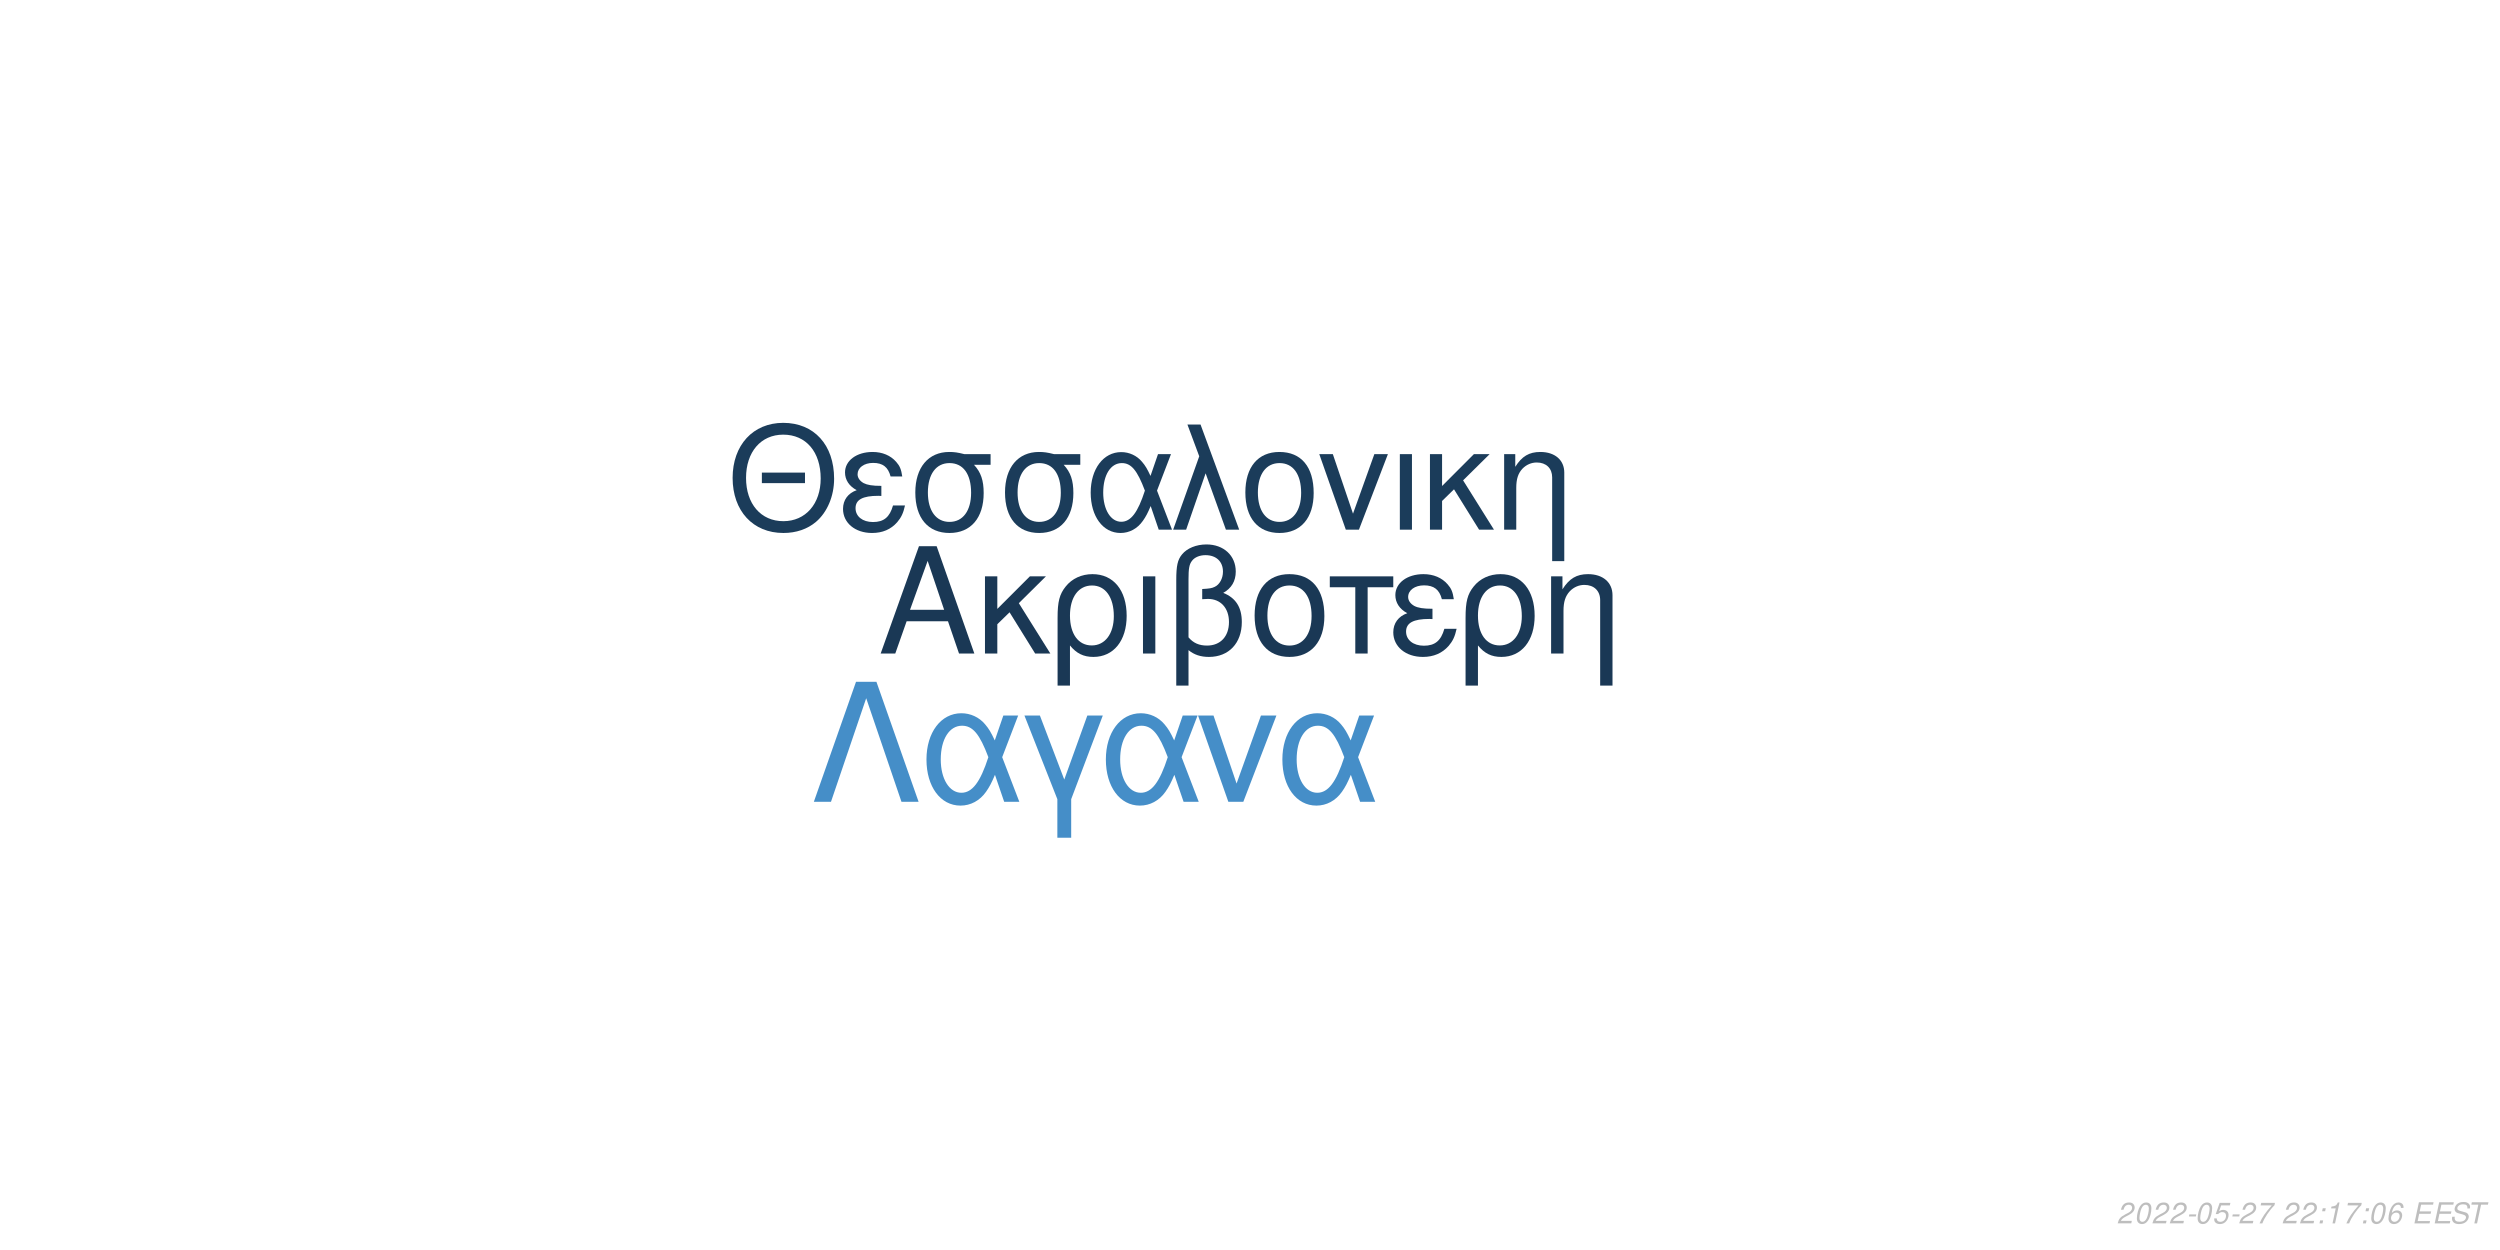
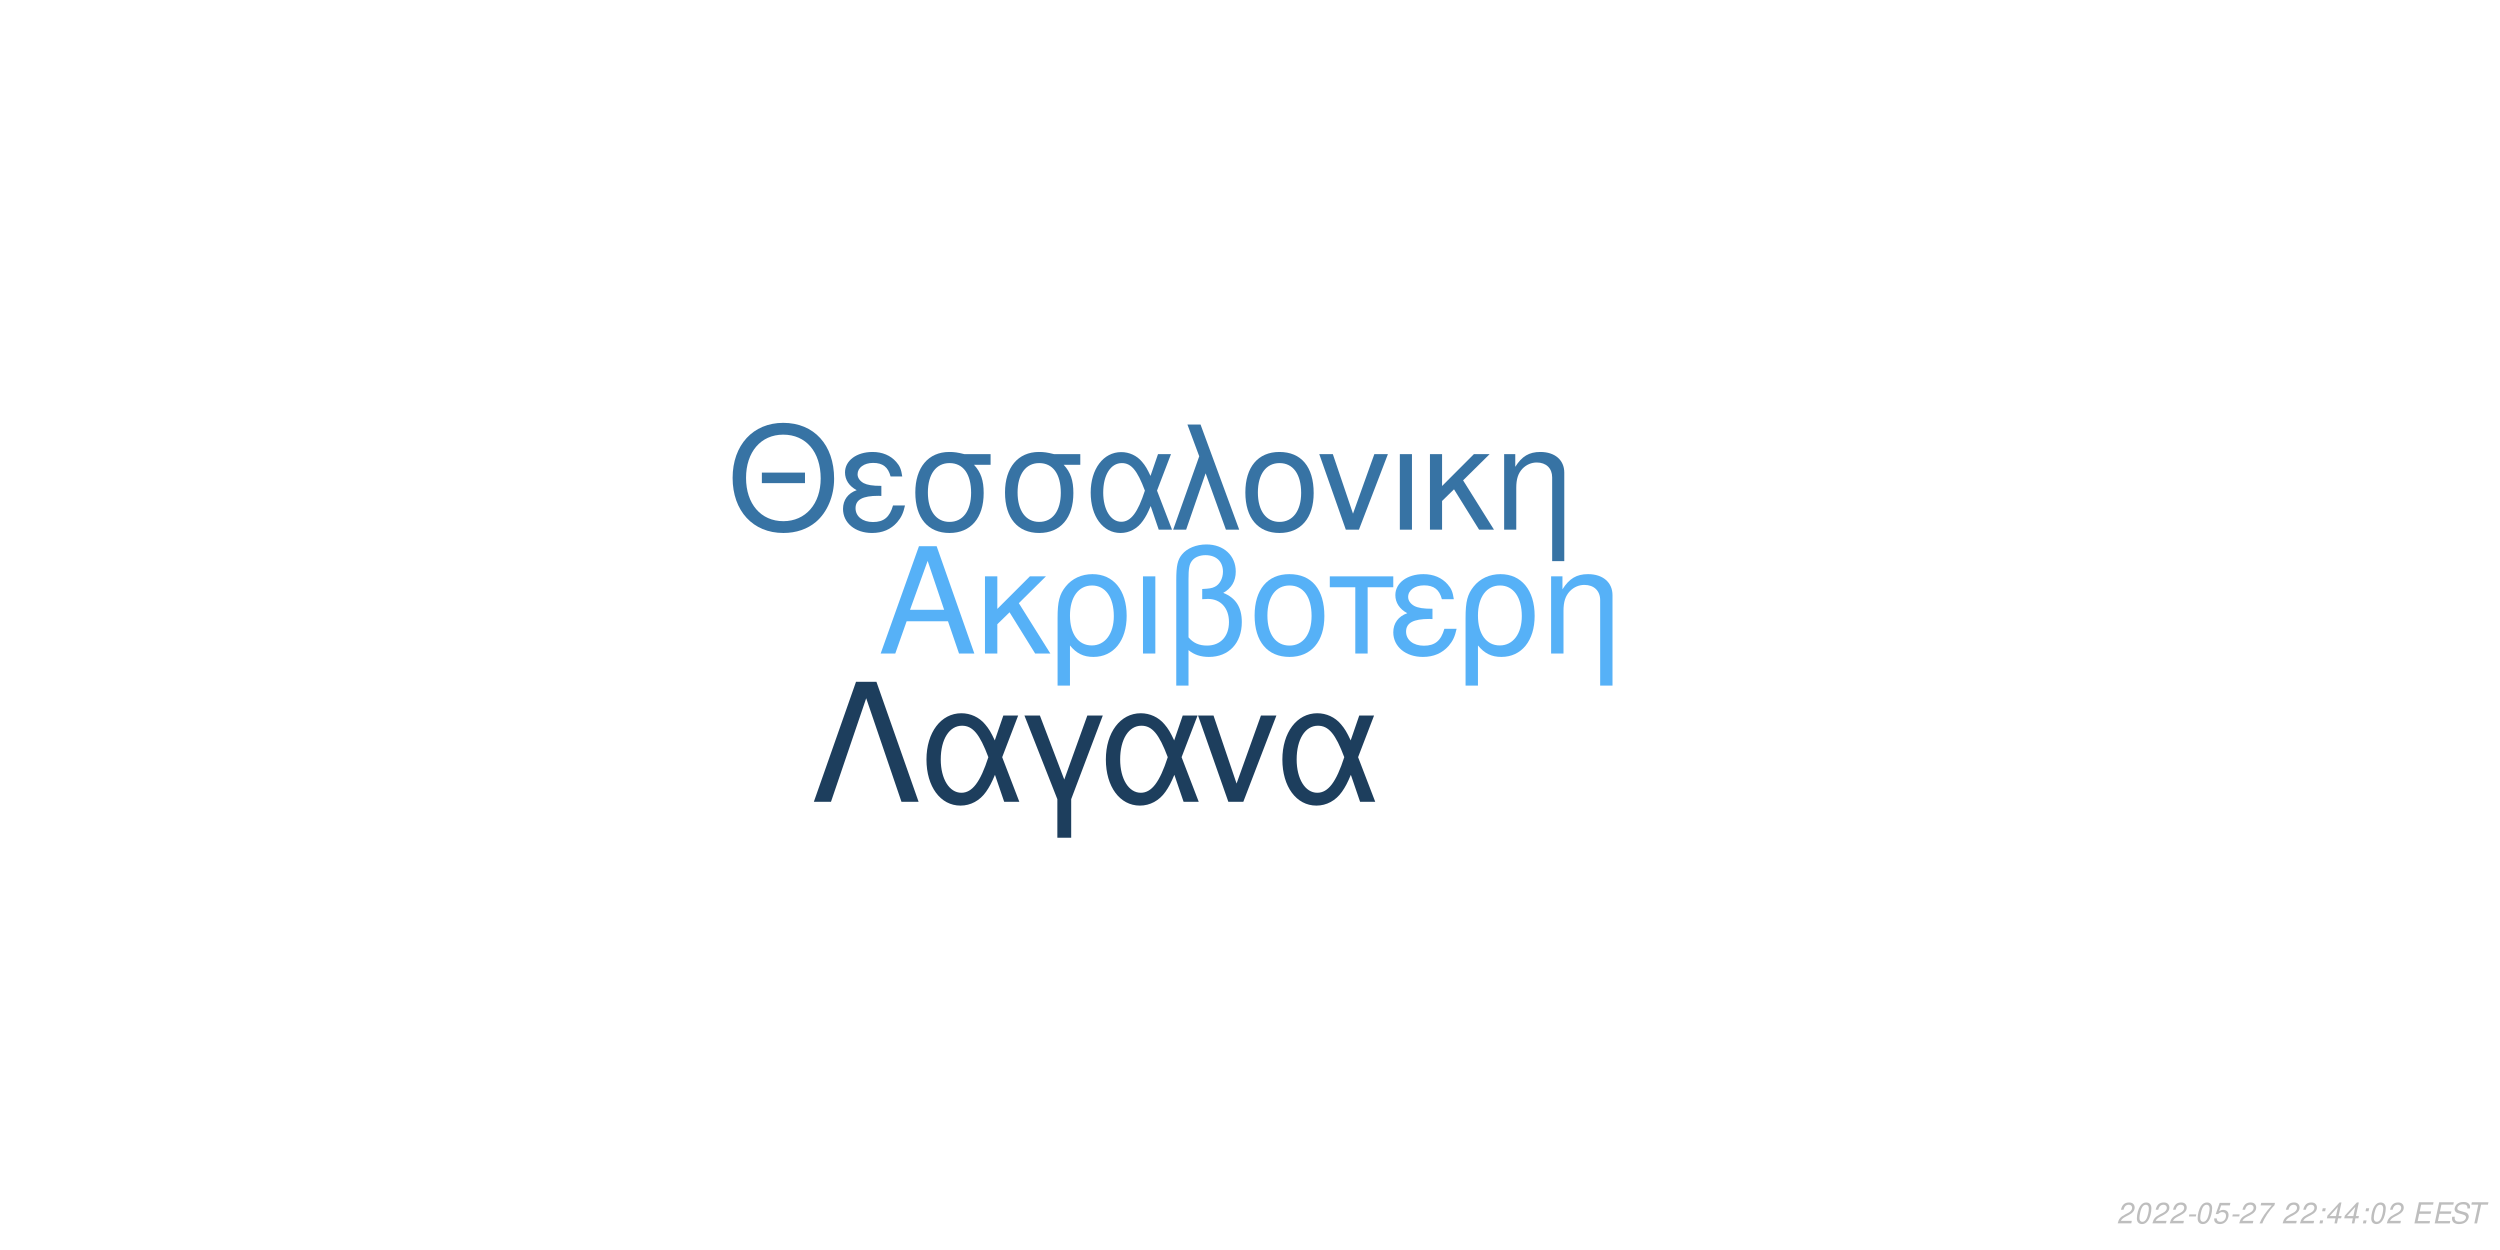
<svg xmlns="http://www.w3.org/2000/svg" xmlns:xlink="http://www.w3.org/1999/xlink" width="864pt" height="432pt" viewBox="0 0 864 432" version="1.1">
  <defs>
    <g>
      <symbol overflow="visible" id="glyph0-0">
        <path style="stroke:none;" d="" />
      </symbol>
      <symbol overflow="visible" id="glyph0-1">
        <path style="stroke:none;" d="M 24.125 -11.141 L 27.938 0 L 33.234 0 L 20.203 -37.094 L 14.094 -37.094 L 0.859 0 L 5.906 0 L 9.828 -11.141 Z M 22.797 -15.109 L 11 -15.109 L 17.094 -32.016 Z M 22.797 -15.109 " />
      </symbol>
      <symbol overflow="visible" id="glyph0-2">
        <path style="stroke:none;" d="M 7.172 -15.422 L 7.172 -26.672 L 2.906 -26.672 L 2.906 0 L 7.172 0 L 7.172 -10.125 L 11.406 -14.25 L 20.25 0 L 25.5 0 L 14.609 -17.406 L 23.969 -26.672 L 18.422 -26.672 Z M 7.172 -15.422 " />
      </symbol>
      <symbol overflow="visible" id="glyph0-3">
        <path style="stroke:none;" d="M 3 11.094 L 7.281 11.094 L 7.281 -2.797 C 9.516 -0.047 11.953 1.172 15.375 1.172 C 22.344 1.172 26.875 -4.422 26.875 -13.031 C 26.875 -21.891 22.297 -27.438 15.062 -27.438 C 11.297 -27.438 7.984 -25.906 5.797 -23.156 C 3.672 -20.516 3 -17.969 3 -12.359 Z M 14.906 -23.516 C 19.547 -23.516 22.438 -19.438 22.438 -12.922 C 22.438 -6.812 19.391 -2.797 14.812 -2.797 C 10.172 -2.797 7.281 -6.766 7.281 -13.125 C 7.281 -19.484 10.234 -23.516 14.906 -23.516 Z M 14.906 -23.516 " />
      </symbol>
      <symbol overflow="visible" id="glyph0-4">
        <path style="stroke:none;" d="M 3.516 0 L 7.781 0 L 7.781 -26.672 L 3.516 -26.672 Z M 3.516 0 " />
      </symbol>
      <symbol overflow="visible" id="glyph0-5">
        <path style="stroke:none;" d="M 4.016 11.094 L 8.25 11.094 L 8.25 -1.172 C 10.172 0.406 12.422 1.172 15.312 1.172 C 22.188 1.172 26.672 -3.609 26.672 -10.891 C 26.672 -15.984 24.578 -19.234 20.25 -20.969 C 23.109 -22.547 24.578 -25.031 24.578 -28.344 C 24.578 -33.844 20.406 -37.703 14.453 -37.703 C 10.938 -37.703 7.734 -36.391 6 -34.25 C 4.484 -32.422 4.016 -30.328 4.016 -25.391 Z M 8.25 -25.656 C 8.25 -29.359 8.5 -30.844 9.469 -32.062 C 10.375 -33.281 12.156 -34 14.094 -34 C 17.812 -34 20.156 -31.812 20.156 -28.297 C 20.156 -25.953 18.984 -23.812 17.297 -23.047 C 16.281 -22.547 15.469 -22.438 12.984 -22.297 L 12.984 -18.781 C 13.734 -18.828 14.344 -18.875 14.969 -18.875 C 19.344 -18.875 22.234 -15.719 22.234 -10.891 C 22.234 -5.906 19.281 -2.75 14.656 -2.75 C 11.953 -2.75 9.922 -3.609 8.25 -5.594 Z M 8.25 -25.656 " />
      </symbol>
      <symbol overflow="visible" id="glyph0-6">
        <path style="stroke:none;" d="M 14.094 -27.438 C 6.562 -27.438 2.094 -22.094 2.094 -13.125 C 2.094 -4.125 6.562 1.172 14.141 1.172 C 21.672 1.172 26.203 -4.172 26.203 -12.922 C 26.203 -22.188 21.828 -27.438 14.094 -27.438 Z M 14.141 -23.516 C 18.938 -23.516 21.781 -19.594 21.781 -12.984 C 21.781 -6.672 18.828 -2.75 14.141 -2.75 C 9.422 -2.75 6.516 -6.672 6.516 -13.125 C 6.516 -19.594 9.422 -23.516 14.141 -23.516 Z M 14.141 -23.516 " />
      </symbol>
      <symbol overflow="visible" id="glyph0-7">
        <path style="stroke:none;" d="M 7.891 0 L 12.156 0 L 12.156 -22.906 L 21.016 -22.906 L 21.016 -26.672 L -0.922 -26.672 L -0.922 -22.906 L 7.891 -22.906 Z M 7.891 0 " />
      </symbol>
      <symbol overflow="visible" id="glyph0-8">
        <path style="stroke:none;" d="M 14.562 -15.469 C 11.344 -15.469 9.562 -15.781 8.297 -16.438 C 6.922 -17.203 6.156 -18.328 6.156 -19.547 C 6.156 -21.891 8.453 -23.562 11.656 -23.562 C 15.062 -23.562 16.953 -22.094 17.812 -18.781 L 21.938 -18.781 C 21.578 -21.266 21.062 -22.5 19.797 -23.922 C 17.812 -26.203 14.906 -27.438 11.453 -27.438 C 5.797 -27.438 1.734 -24.375 1.734 -20.203 C 1.734 -17.609 3.156 -15.375 5.859 -13.938 C 2.797 -12.875 1.016 -10.484 1.016 -7.328 C 1.016 -2.391 5.297 1.172 11.25 1.172 C 14.969 1.172 17.906 -0.109 20.156 -2.641 C 21.578 -4.328 22.297 -5.797 22.906 -8.547 L 18.672 -8.547 C 17.5 -4.422 15.422 -2.703 11.609 -2.703 C 7.938 -2.703 5.438 -4.688 5.438 -7.578 C 5.438 -10.578 7.938 -11.953 13.484 -11.953 C 13.641 -11.953 14.094 -11.953 14.562 -11.906 Z M 14.562 -15.469 " />
      </symbol>
      <symbol overflow="visible" id="glyph0-9">
        <path style="stroke:none;" d="M 3.562 -26.672 L 3.562 0 L 7.844 0 L 7.844 -14.703 C 7.844 -17.906 8.5 -19.891 10.031 -21.531 C 11.406 -22.953 13.188 -23.719 15.062 -23.719 C 18.375 -23.719 20.516 -21.672 20.516 -18.469 L 20.516 11.094 L 24.781 11.094 L 24.781 -20.156 C 24.781 -24.578 21.469 -27.438 16.328 -27.438 C 12.359 -27.438 9.828 -25.906 7.484 -22.188 L 7.484 -26.672 Z M 3.562 -26.672 " />
      </symbol>
      <symbol overflow="visible" id="glyph1-0">
        <path style="stroke:none;" d="" />
      </symbol>
      <symbol overflow="visible" id="glyph1-1">
        <path style="stroke:none;" d="M 26.859 -19.734 L 11.953 -19.734 L 11.953 -16.094 L 26.859 -16.094 Z M 19.328 -36.922 C 8.922 -36.922 1.844 -29.25 1.844 -17.891 C 1.844 -6.484 8.875 1.141 19.391 1.141 C 23.812 1.141 27.703 -0.203 30.641 -2.688 C 34.578 -6.031 36.922 -11.656 36.922 -17.594 C 36.922 -29.297 30 -36.922 19.328 -36.922 Z M 19.328 -32.844 C 27.203 -32.844 32.281 -26.906 32.281 -17.688 C 32.281 -8.922 27.062 -2.938 19.391 -2.938 C 11.609 -2.938 6.484 -8.922 6.484 -17.891 C 6.484 -26.859 11.609 -32.844 19.328 -32.844 Z M 19.328 -32.844 " />
      </symbol>
      <symbol overflow="visible" id="glyph1-2">
        <path style="stroke:none;" d="M 14.25 -15.141 C 11.109 -15.141 9.375 -15.453 8.125 -16.094 C 6.781 -16.844 6.031 -17.938 6.031 -19.141 C 6.031 -21.422 8.266 -23.078 11.406 -23.078 C 14.75 -23.078 16.594 -21.625 17.438 -18.391 L 21.469 -18.391 C 21.125 -20.828 20.625 -22.031 19.391 -23.422 C 17.438 -25.656 14.594 -26.859 11.219 -26.859 C 5.688 -26.859 1.688 -23.875 1.688 -19.781 C 1.688 -17.234 3.094 -15.047 5.734 -13.656 C 2.734 -12.609 1 -10.266 1 -7.172 C 1 -2.344 5.188 1.141 11.016 1.141 C 14.656 1.141 17.547 -0.094 19.734 -2.594 C 21.125 -4.234 21.828 -5.688 22.422 -8.375 L 18.281 -8.375 C 17.141 -4.328 15.094 -2.641 11.359 -2.641 C 7.766 -2.641 5.328 -4.578 5.328 -7.422 C 5.328 -10.359 7.766 -11.703 13.203 -11.703 C 13.359 -11.703 13.797 -11.703 14.25 -11.656 Z M 14.25 -15.141 " />
      </symbol>
      <symbol overflow="visible" id="glyph1-3">
        <path style="stroke:none;" d="M 29 -26.109 L 19.938 -26.109 C 17.594 -26.703 16.438 -26.859 14.703 -26.859 C 7.469 -26.859 2.984 -21.469 2.984 -12.859 C 2.984 -4.031 7.375 1.141 14.797 1.141 C 22.172 1.141 26.609 -4.078 26.609 -12.656 C 26.609 -17.047 25.656 -19.828 23.266 -22.422 L 29 -22.422 Z M 14.797 -23.016 C 19.531 -23.016 22.266 -19.234 22.266 -12.75 C 22.266 -6.531 19.438 -2.688 14.797 -2.688 C 10.172 -2.688 7.328 -6.531 7.328 -12.859 C 7.328 -19.188 10.172 -23.016 14.797 -23.016 Z M 14.797 -23.016 " />
      </symbol>
      <symbol overflow="visible" id="glyph1-4">
        <path style="stroke:none;" d="M 29.344 -26.109 L 24.859 -26.109 L 22.266 -18.578 C 21.125 -21.031 20.484 -22.125 19.328 -23.469 C 17.547 -25.609 14.906 -26.812 12.156 -26.812 C 5.984 -26.812 1.594 -20.984 1.594 -12.812 C 1.594 -4.578 5.828 1.141 11.906 1.141 C 14.953 1.141 17.734 -0.344 19.625 -3.047 C 20.672 -4.531 21.281 -5.688 22.328 -8.172 L 25.109 0 L 29.703 0 L 24.516 -13.5 Z M 20.328 -13.5 C 17.891 -5.922 15.453 -2.734 12.156 -2.734 C 8.516 -2.734 5.922 -6.922 5.922 -12.812 C 5.922 -18.938 8.516 -23.016 12.359 -23.016 C 15.594 -23.016 17.688 -20.531 20.328 -13.5 Z M 20.328 -13.5 " />
      </symbol>
      <symbol overflow="visible" id="glyph1-5">
        <path style="stroke:none;" d="M 1.094 0 L 5.578 0 L 12.312 -19.484 L 19.328 0 L 23.922 0 L 10.562 -36.328 L 6.031 -36.328 L 10.109 -25.359 Z M 1.094 0 " />
      </symbol>
      <symbol overflow="visible" id="glyph1-6">
        <path style="stroke:none;" d="M 13.797 -26.859 C 6.422 -26.859 2.047 -21.625 2.047 -12.859 C 2.047 -4.031 6.422 1.141 13.859 1.141 C 21.234 1.141 25.656 -4.078 25.656 -12.656 C 25.656 -21.719 21.375 -26.859 13.797 -26.859 Z M 13.859 -23.016 C 18.531 -23.016 21.328 -19.188 21.328 -12.703 C 21.328 -6.531 18.438 -2.688 13.859 -2.688 C 9.219 -2.688 6.375 -6.531 6.375 -12.859 C 6.375 -19.188 9.219 -23.016 13.859 -23.016 Z M 13.859 -23.016 " />
      </symbol>
      <symbol overflow="visible" id="glyph1-7">
        <path style="stroke:none;" d="M 14.297 0 L 24.312 -26.109 L 19.625 -26.109 L 12.25 -5.531 L 5.281 -26.109 L 0.594 -26.109 L 9.766 0 Z M 14.297 0 " />
      </symbol>
      <symbol overflow="visible" id="glyph1-8">
        <path style="stroke:none;" d="M 3.438 0 L 7.625 0 L 7.625 -26.109 L 3.438 -26.109 Z M 3.438 0 " />
      </symbol>
      <symbol overflow="visible" id="glyph1-9">
        <path style="stroke:none;" d="M 7.031 -15.094 L 7.031 -26.109 L 2.844 -26.109 L 2.844 0 L 7.031 0 L 7.031 -9.922 L 11.156 -13.953 L 19.828 0 L 24.969 0 L 14.297 -17.047 L 23.469 -26.109 L 18.031 -26.109 Z M 7.031 -15.094 " />
      </symbol>
      <symbol overflow="visible" id="glyph1-10">
        <path style="stroke:none;" d="M 3.484 -26.109 L 3.484 0 L 7.672 0 L 7.672 -14.406 C 7.672 -17.547 8.328 -19.484 9.812 -21.078 C 11.156 -22.469 12.906 -23.219 14.75 -23.219 C 17.984 -23.219 20.078 -21.234 20.078 -18.094 L 20.078 10.859 L 24.266 10.859 L 24.266 -19.734 C 24.266 -24.062 21.031 -26.859 16 -26.859 C 12.109 -26.859 9.609 -25.359 7.328 -21.719 L 7.328 -26.109 Z M 3.484 -26.109 " />
      </symbol>
      <symbol overflow="visible" id="glyph2-0">
        <path style="stroke:none;" d="" />
      </symbol>
      <symbol overflow="visible" id="glyph2-1">
        <path style="stroke:none;" d="M 22.531 -41.484 L 15.484 -41.484 L 0.906 0 L 6.828 0 L 19 -35.797 L 31.188 0 L 37.109 0 Z M 22.531 -41.484 " />
      </symbol>
      <symbol overflow="visible" id="glyph2-2">
        <path style="stroke:none;" d="M 33.516 -29.812 L 28.391 -29.812 L 25.438 -21.219 C 24.125 -24.016 23.391 -25.266 22.078 -26.797 C 20.031 -29.25 17.016 -30.609 13.891 -30.609 C 6.828 -30.609 1.828 -23.953 1.828 -14.625 C 1.828 -5.234 6.656 1.312 13.594 1.312 C 17.078 1.312 20.266 -0.391 22.422 -3.469 C 23.609 -5.172 24.297 -6.484 25.5 -9.328 L 28.688 0 L 33.922 0 L 28 -15.422 Z M 23.219 -15.422 C 20.422 -6.766 17.641 -3.125 13.891 -3.125 C 9.734 -3.125 6.766 -7.906 6.766 -14.625 C 6.766 -21.625 9.734 -26.297 14.109 -26.297 C 17.812 -26.297 20.203 -23.453 23.219 -15.422 Z M 23.219 -15.422 " />
      </symbol>
      <symbol overflow="visible" id="glyph2-3">
        <path style="stroke:none;" d="M 12.062 12.406 L 16.844 12.406 L 16.844 -0.906 L 27.766 -29.812 L 22.422 -29.812 L 14.453 -7.688 L 6.031 -29.812 L 0.688 -29.812 L 12.062 -0.906 Z M 12.062 12.406 " />
      </symbol>
      <symbol overflow="visible" id="glyph2-4">
        <path style="stroke:none;" d="M 16.328 0 L 27.766 -29.812 L 22.422 -29.812 L 14 -6.312 L 6.031 -29.812 L 0.688 -29.812 L 11.156 0 Z M 16.328 0 " />
      </symbol>
      <symbol overflow="visible" id="glyph3-0">
        <path style="stroke:none;" d="" />
      </symbol>
      <symbol overflow="visible" id="glyph3-1">
        <path style="stroke:none;" d="M 5.234 -0.875 L 1.469 -0.875 C 1.641 -1.375 2.203 -1.891 3.109 -2.344 L 4.234 -2.938 C 5.562 -3.625 6.219 -4.469 6.219 -5.484 C 6.219 -5.938 6.062 -6.359 5.797 -6.656 C 5.469 -7.047 4.984 -7.234 4.312 -7.234 C 2.766 -7.234 1.891 -6.453 1.484 -4.734 L 2.375 -4.734 C 2.484 -5.188 2.609 -5.484 2.797 -5.75 C 3.094 -6.203 3.609 -6.453 4.188 -6.453 C 4.891 -6.453 5.344 -6.031 5.344 -5.375 C 5.344 -4.703 4.859 -4.094 4.016 -3.656 L 2.984 -3.125 C 1.234 -2.188 0.797 -1.656 0.344 -0.016 L 5.047 -0.016 Z M 5.234 -0.875 " />
      </symbol>
      <symbol overflow="visible" id="glyph3-2">
        <path style="stroke:none;" d="M 4.203 -7.234 C 3.375 -7.234 2.688 -6.812 2.125 -5.984 C 1.484 -5.047 0.984 -3.188 0.984 -1.734 C 0.984 -1.109 1.172 -0.562 1.484 -0.266 C 1.797 0.047 2.281 0.234 2.766 0.234 C 3.625 0.234 4.281 -0.156 4.859 -1.016 C 5.516 -1.953 6 -3.797 6 -5.266 C 6 -6.5 5.328 -7.234 4.203 -7.234 Z M 4.094 -6.453 C 4.734 -6.453 5.125 -5.984 5.125 -5.156 C 5.125 -4.203 4.781 -2.625 4.406 -1.812 C 3.984 -0.938 3.516 -0.547 2.875 -0.547 C 2.25 -0.547 1.875 -1.031 1.875 -1.828 C 1.875 -2.797 2.203 -4.344 2.594 -5.203 C 2.984 -6.047 3.453 -6.453 4.094 -6.453 Z M 4.094 -6.453 " />
      </symbol>
      <symbol overflow="visible" id="glyph3-3">
        <path style="stroke:none;" d="M 3.516 -3.125 L 1.125 -3.125 L 0.969 -2.406 L 3.359 -2.406 Z M 3.516 -3.125 " />
      </symbol>
      <symbol overflow="visible" id="glyph3-4">
        <path style="stroke:none;" d="M 6.297 -7.094 L 2.594 -7.094 L 1.234 -3.234 L 2.047 -3.234 C 2.656 -3.766 2.938 -3.906 3.531 -3.906 C 4.328 -3.906 4.797 -3.453 4.797 -2.688 C 4.797 -1.438 3.969 -0.547 2.828 -0.547 C 2.031 -0.547 1.609 -0.938 1.578 -1.734 L 0.703 -1.734 L 0.703 -1.516 C 0.703 -0.938 0.844 -0.547 1.188 -0.266 C 1.562 0.062 2.078 0.234 2.703 0.234 C 3.656 0.234 4.391 -0.156 4.984 -0.922 C 5.422 -1.5 5.672 -2.234 5.672 -2.953 C 5.672 -4 4.938 -4.672 3.812 -4.672 C 3.328 -4.672 2.906 -4.547 2.406 -4.234 L 3.109 -6.219 L 6.109 -6.219 Z M 6.297 -7.094 " />
      </symbol>
      <symbol overflow="visible" id="glyph3-5">
        <path style="stroke:none;" d="M 6.703 -7.094 L 1.953 -7.094 L 1.766 -6.219 L 5.594 -6.219 C 3.344 -3.688 2.266 -2.109 1.375 0 L 2.344 0 C 3.031 -1.906 4.828 -4.594 6.547 -6.281 Z M 6.703 -7.094 " />
      </symbol>
      <symbol overflow="visible" id="glyph3-6">
        <path style="stroke:none;" d="" />
      </symbol>
      <symbol overflow="visible" id="glyph3-7">
        <path style="stroke:none;" d="M 2.359 -1.031 L 1.312 -1.031 L 1.094 0 L 2.141 0 Z M 3.266 -5.234 L 2.219 -5.234 L 2 -4.203 L 3.047 -4.203 Z M 3.266 -5.234 " />
      </symbol>
      <symbol overflow="visible" id="glyph3-8">
-         <path style="stroke:none;" d="M 3.703 -5.188 L 2.594 0 L 3.469 0 L 5.016 -7.234 L 4.438 -7.234 C 3.906 -6.156 3.688 -6.016 2.234 -5.812 L 2.109 -5.188 Z M 3.703 -5.188 " />
+         <path style="stroke:none;" d="M 3.625 -1.75 L 3.266 0 L 4.141 0 L 4.516 -1.75 L 5.562 -1.75 L 5.734 -2.531 L 4.688 -2.531 L 5.688 -7.234 L 5.016 -7.234 L 0.844 -2.672 L 0.641 -1.75 Z M 3.797 -2.531 L 1.594 -2.531 L 4.469 -5.703 Z M 3.797 -2.531 " />
      </symbol>
      <symbol overflow="visible" id="glyph3-9">
-         <path style="stroke:none;" d="M 6.125 -5.344 L 6.141 -5.625 C 6.141 -6.609 5.453 -7.234 4.391 -7.234 C 3.438 -7.234 2.641 -6.719 2.016 -5.703 C 1.422 -4.781 0.938 -2.953 0.938 -1.688 C 0.938 -0.516 1.688 0.234 2.859 0.234 C 3.703 0.234 4.438 -0.156 5 -0.875 C 5.406 -1.422 5.672 -2.156 5.672 -2.766 C 5.672 -3.812 4.969 -4.5 3.906 -4.5 C 3.234 -4.5 2.672 -4.234 2.094 -3.625 C 2.406 -5.375 3.234 -6.453 4.25 -6.453 C 4.703 -6.453 5.062 -6.234 5.172 -5.844 C 5.203 -5.719 5.234 -5.578 5.25 -5.344 Z M 3.656 -3.734 C 4.344 -3.734 4.797 -3.281 4.797 -2.625 C 4.797 -1.469 3.984 -0.547 2.984 -0.547 C 2.297 -0.547 1.812 -1.047 1.812 -1.766 C 1.812 -2.859 2.625 -3.734 3.656 -3.734 Z M 3.656 -3.734 " />
+         <path style="stroke:none;" d="M 2.547 -3.312 L 6.5 -3.312 L 6.688 -4.141 L 2.719 -4.141 L 3.219 -6.469 L 7.344 -6.469 L 7.516 -7.297 L 2.453 -7.297 L 0.906 0 L 6.125 0 L 6.297 -0.812 L 2.016 -0.812 Z M 2.547 -3.312 " />
      </symbol>
      <symbol overflow="visible" id="glyph3-10">
-         <path style="stroke:none;" d="M 2.547 -3.312 L 6.5 -3.312 L 6.688 -4.141 L 2.719 -4.141 L 3.219 -6.469 L 7.344 -6.469 L 7.516 -7.297 L 2.453 -7.297 L 0.906 0 L 6.125 0 L 6.297 -0.812 L 2.016 -0.812 Z M 2.547 -3.312 " />
+         <path style="stroke:none;" d="M 7.062 -5.156 C 7.125 -5.438 7.141 -5.562 7.141 -5.703 C 7.141 -6.156 6.938 -6.594 6.594 -6.891 C 6.188 -7.25 5.656 -7.406 4.875 -7.406 C 3.844 -7.406 3.047 -7.125 2.5 -6.562 C 2.094 -6.141 1.781 -5.438 1.781 -4.922 C 1.781 -4.297 2.219 -3.766 2.891 -3.562 L 4.594 -3.094 C 5.406 -2.859 5.734 -2.578 5.734 -2.094 C 5.734 -1.781 5.547 -1.406 5.266 -1.141 C 4.844 -0.766 4.266 -0.578 3.453 -0.578 C 2.328 -0.578 1.812 -0.984 1.812 -1.906 C 1.812 -2.047 1.812 -2.125 1.844 -2.312 L 0.984 -2.312 C 0.906 -2.062 0.891 -1.906 0.891 -1.688 C 0.891 -0.484 1.797 0.234 3.297 0.234 C 4.359 0.234 5.234 -0.062 5.812 -0.609 C 6.344 -1.078 6.688 -1.797 6.688 -2.375 C 6.688 -2.641 6.609 -2.906 6.453 -3.156 C 6.234 -3.5 5.938 -3.703 5.469 -3.828 L 3.75 -4.312 C 2.984 -4.547 2.734 -4.734 2.734 -5.188 C 2.734 -5.547 2.875 -5.844 3.188 -6.109 C 3.547 -6.438 4.031 -6.594 4.703 -6.594 C 5.266 -6.594 5.688 -6.484 5.906 -6.297 C 6.094 -6.125 6.219 -5.797 6.219 -5.516 C 6.219 -5.422 6.203 -5.344 6.188 -5.156 Z M 7.062 -5.156 " />
      </symbol>
      <symbol overflow="visible" id="glyph3-11">
-         <path style="stroke:none;" d="M 7.062 -5.156 C 7.125 -5.438 7.141 -5.562 7.141 -5.703 C 7.141 -6.156 6.938 -6.594 6.594 -6.891 C 6.188 -7.25 5.656 -7.406 4.875 -7.406 C 3.844 -7.406 3.047 -7.125 2.5 -6.562 C 2.094 -6.141 1.781 -5.438 1.781 -4.922 C 1.781 -4.297 2.219 -3.766 2.891 -3.562 L 4.594 -3.094 C 5.406 -2.859 5.734 -2.578 5.734 -2.094 C 5.734 -1.781 5.547 -1.406 5.266 -1.141 C 4.844 -0.766 4.266 -0.578 3.453 -0.578 C 2.328 -0.578 1.812 -0.984 1.812 -1.906 C 1.812 -2.047 1.812 -2.125 1.844 -2.312 L 0.984 -2.312 C 0.906 -2.062 0.891 -1.906 0.891 -1.688 C 0.891 -0.484 1.797 0.234 3.297 0.234 C 4.359 0.234 5.234 -0.062 5.812 -0.609 C 6.344 -1.078 6.688 -1.797 6.688 -2.375 C 6.688 -2.641 6.609 -2.906 6.453 -3.156 C 6.234 -3.5 5.938 -3.703 5.469 -3.828 L 3.75 -4.312 C 2.984 -4.547 2.734 -4.734 2.734 -5.188 C 2.734 -5.547 2.875 -5.844 3.188 -6.109 C 3.547 -6.438 4.031 -6.594 4.703 -6.594 C 5.266 -6.594 5.688 -6.484 5.906 -6.297 C 6.094 -6.125 6.219 -5.797 6.219 -5.516 C 6.219 -5.422 6.203 -5.344 6.188 -5.156 Z M 7.062 -5.156 " />
-       </symbol>
-       <symbol overflow="visible" id="glyph3-12">
        <path style="stroke:none;" d="M 4.938 -6.469 L 7.312 -6.469 L 7.484 -7.297 L 1.75 -7.297 L 1.578 -6.469 L 3.984 -6.469 L 2.609 0 L 3.547 0 Z M 4.938 -6.469 " />
      </symbol>
    </g>
  </defs>
  <g id="surface1">
    <rect x="0" y="0" width="864" height="432" style="fill:rgb(100%,100%,100%);fill-opacity:1;stroke:none;" />
-     <g style="fill:rgb(10.196%,21.961%,33.333%);fill-opacity:1;">
+     <g style="fill:rgb(33.725%,69.412%,96.863%);fill-opacity:1;">
      <use xlink:href="#glyph0-1" x="303.5" y="225.861" />
      <use xlink:href="#glyph0-2" x="337.5" y="225.861" />
      <use xlink:href="#glyph0-3" x="362.5" y="225.861" />
      <use xlink:href="#glyph0-4" x="391.5" y="225.861" />
      <use xlink:href="#glyph0-5" x="402.5" y="225.861" />
      <use xlink:href="#glyph0-6" x="431.5" y="225.861" />
      <use xlink:href="#glyph0-7" x="460.5" y="225.861" />
      <use xlink:href="#glyph0-8" x="480.5" y="225.861" />
      <use xlink:href="#glyph0-3" x="503.5" y="225.861" />
      <use xlink:href="#glyph0-9" x="532.5" y="225.861" />
    </g>
-     <g style="fill:rgb(10.588%,23.529%,35.294%);fill-opacity:1;">
+     <g style="fill:rgb(21.569%,45.098%,64.314%);fill-opacity:1;">
      <use xlink:href="#glyph1-1" x="251.348" y="183.058" />
      <use xlink:href="#glyph1-2" x="290.348" y="183.058" />
      <use xlink:href="#glyph1-3" x="313.348" y="183.058" />
      <use xlink:href="#glyph1-3" x="344.348" y="183.058" />
      <use xlink:href="#glyph1-4" x="375.348" y="183.058" />
      <use xlink:href="#glyph1-5" x="404.348" y="183.058" />
      <use xlink:href="#glyph1-6" x="428.348" y="183.058" />
      <use xlink:href="#glyph1-7" x="455.348" y="183.058" />
      <use xlink:href="#glyph1-8" x="480.348" y="183.058" />
      <use xlink:href="#glyph1-9" x="491.348" y="183.058" />
      <use xlink:href="#glyph1-10" x="516.348" y="183.058" />
    </g>
-     <g style="fill:rgb(27.059%,55.686%,78.431%);fill-opacity:1;">
+     <g style="fill:rgb(11.373%,24.314%,36.471%);fill-opacity:1;">
      <use xlink:href="#glyph2-1" x="280.359" y="277.105" />
      <use xlink:href="#glyph2-2" x="318.359" y="277.105" />
      <use xlink:href="#glyph2-3" x="353.359" y="277.105" />
      <use xlink:href="#glyph2-2" x="380.359" y="277.105" />
      <use xlink:href="#glyph2-4" x="413.359" y="277.105" />
      <use xlink:href="#glyph2-2" x="441.359" y="277.105" />
    </g>
    <g style="fill:rgb(74.51%,74.51%,74.51%);fill-opacity:1;">
      <use xlink:href="#glyph3-1" x="731.52" y="422.81" />
      <use xlink:href="#glyph3-2" x="737.52" y="422.81" />
      <use xlink:href="#glyph3-1" x="743.52" y="422.81" />
      <use xlink:href="#glyph3-1" x="749.52" y="422.81" />
      <use xlink:href="#glyph3-3" x="755.52" y="422.81" />
      <use xlink:href="#glyph3-2" x="758.52" y="422.81" />
      <use xlink:href="#glyph3-4" x="764.52" y="422.81" />
      <use xlink:href="#glyph3-3" x="770.52" y="422.81" />
      <use xlink:href="#glyph3-1" x="773.52" y="422.81" />
      <use xlink:href="#glyph3-5" x="779.52" y="422.81" />
      <use xlink:href="#glyph3-6" x="785.52" y="422.81" />
      <use xlink:href="#glyph3-1" x="788.52" y="422.81" />
      <use xlink:href="#glyph3-1" x="794.52" y="422.81" />
      <use xlink:href="#glyph3-7" x="800.52" y="422.81" />
      <use xlink:href="#glyph3-8" x="803.52" y="422.81" />
-       <use xlink:href="#glyph3-5" x="809.52" y="422.81" />
+       <use xlink:href="#glyph3-8" x="809.52" y="422.81" />
      <use xlink:href="#glyph3-7" x="815.52" y="422.81" />
      <use xlink:href="#glyph3-2" x="818.52" y="422.81" />
-       <use xlink:href="#glyph3-9" x="824.52" y="422.81" />
+       <use xlink:href="#glyph3-1" x="824.52" y="422.81" />
      <use xlink:href="#glyph3-6" x="830.52" y="422.81" />
-       <use xlink:href="#glyph3-10" x="833.52" y="422.81" />
-       <use xlink:href="#glyph3-10" x="840.52" y="422.81" />
-       <use xlink:href="#glyph3-11" x="846.52" y="422.81" />
-       <use xlink:href="#glyph3-12" x="852.52" y="422.81" />
+       <use xlink:href="#glyph3-9" x="833.52" y="422.81" />
+       <use xlink:href="#glyph3-9" x="840.52" y="422.81" />
+       <use xlink:href="#glyph3-10" x="846.52" y="422.81" />
+       <use xlink:href="#glyph3-11" x="852.52" y="422.81" />
    </g>
  </g>
</svg>
